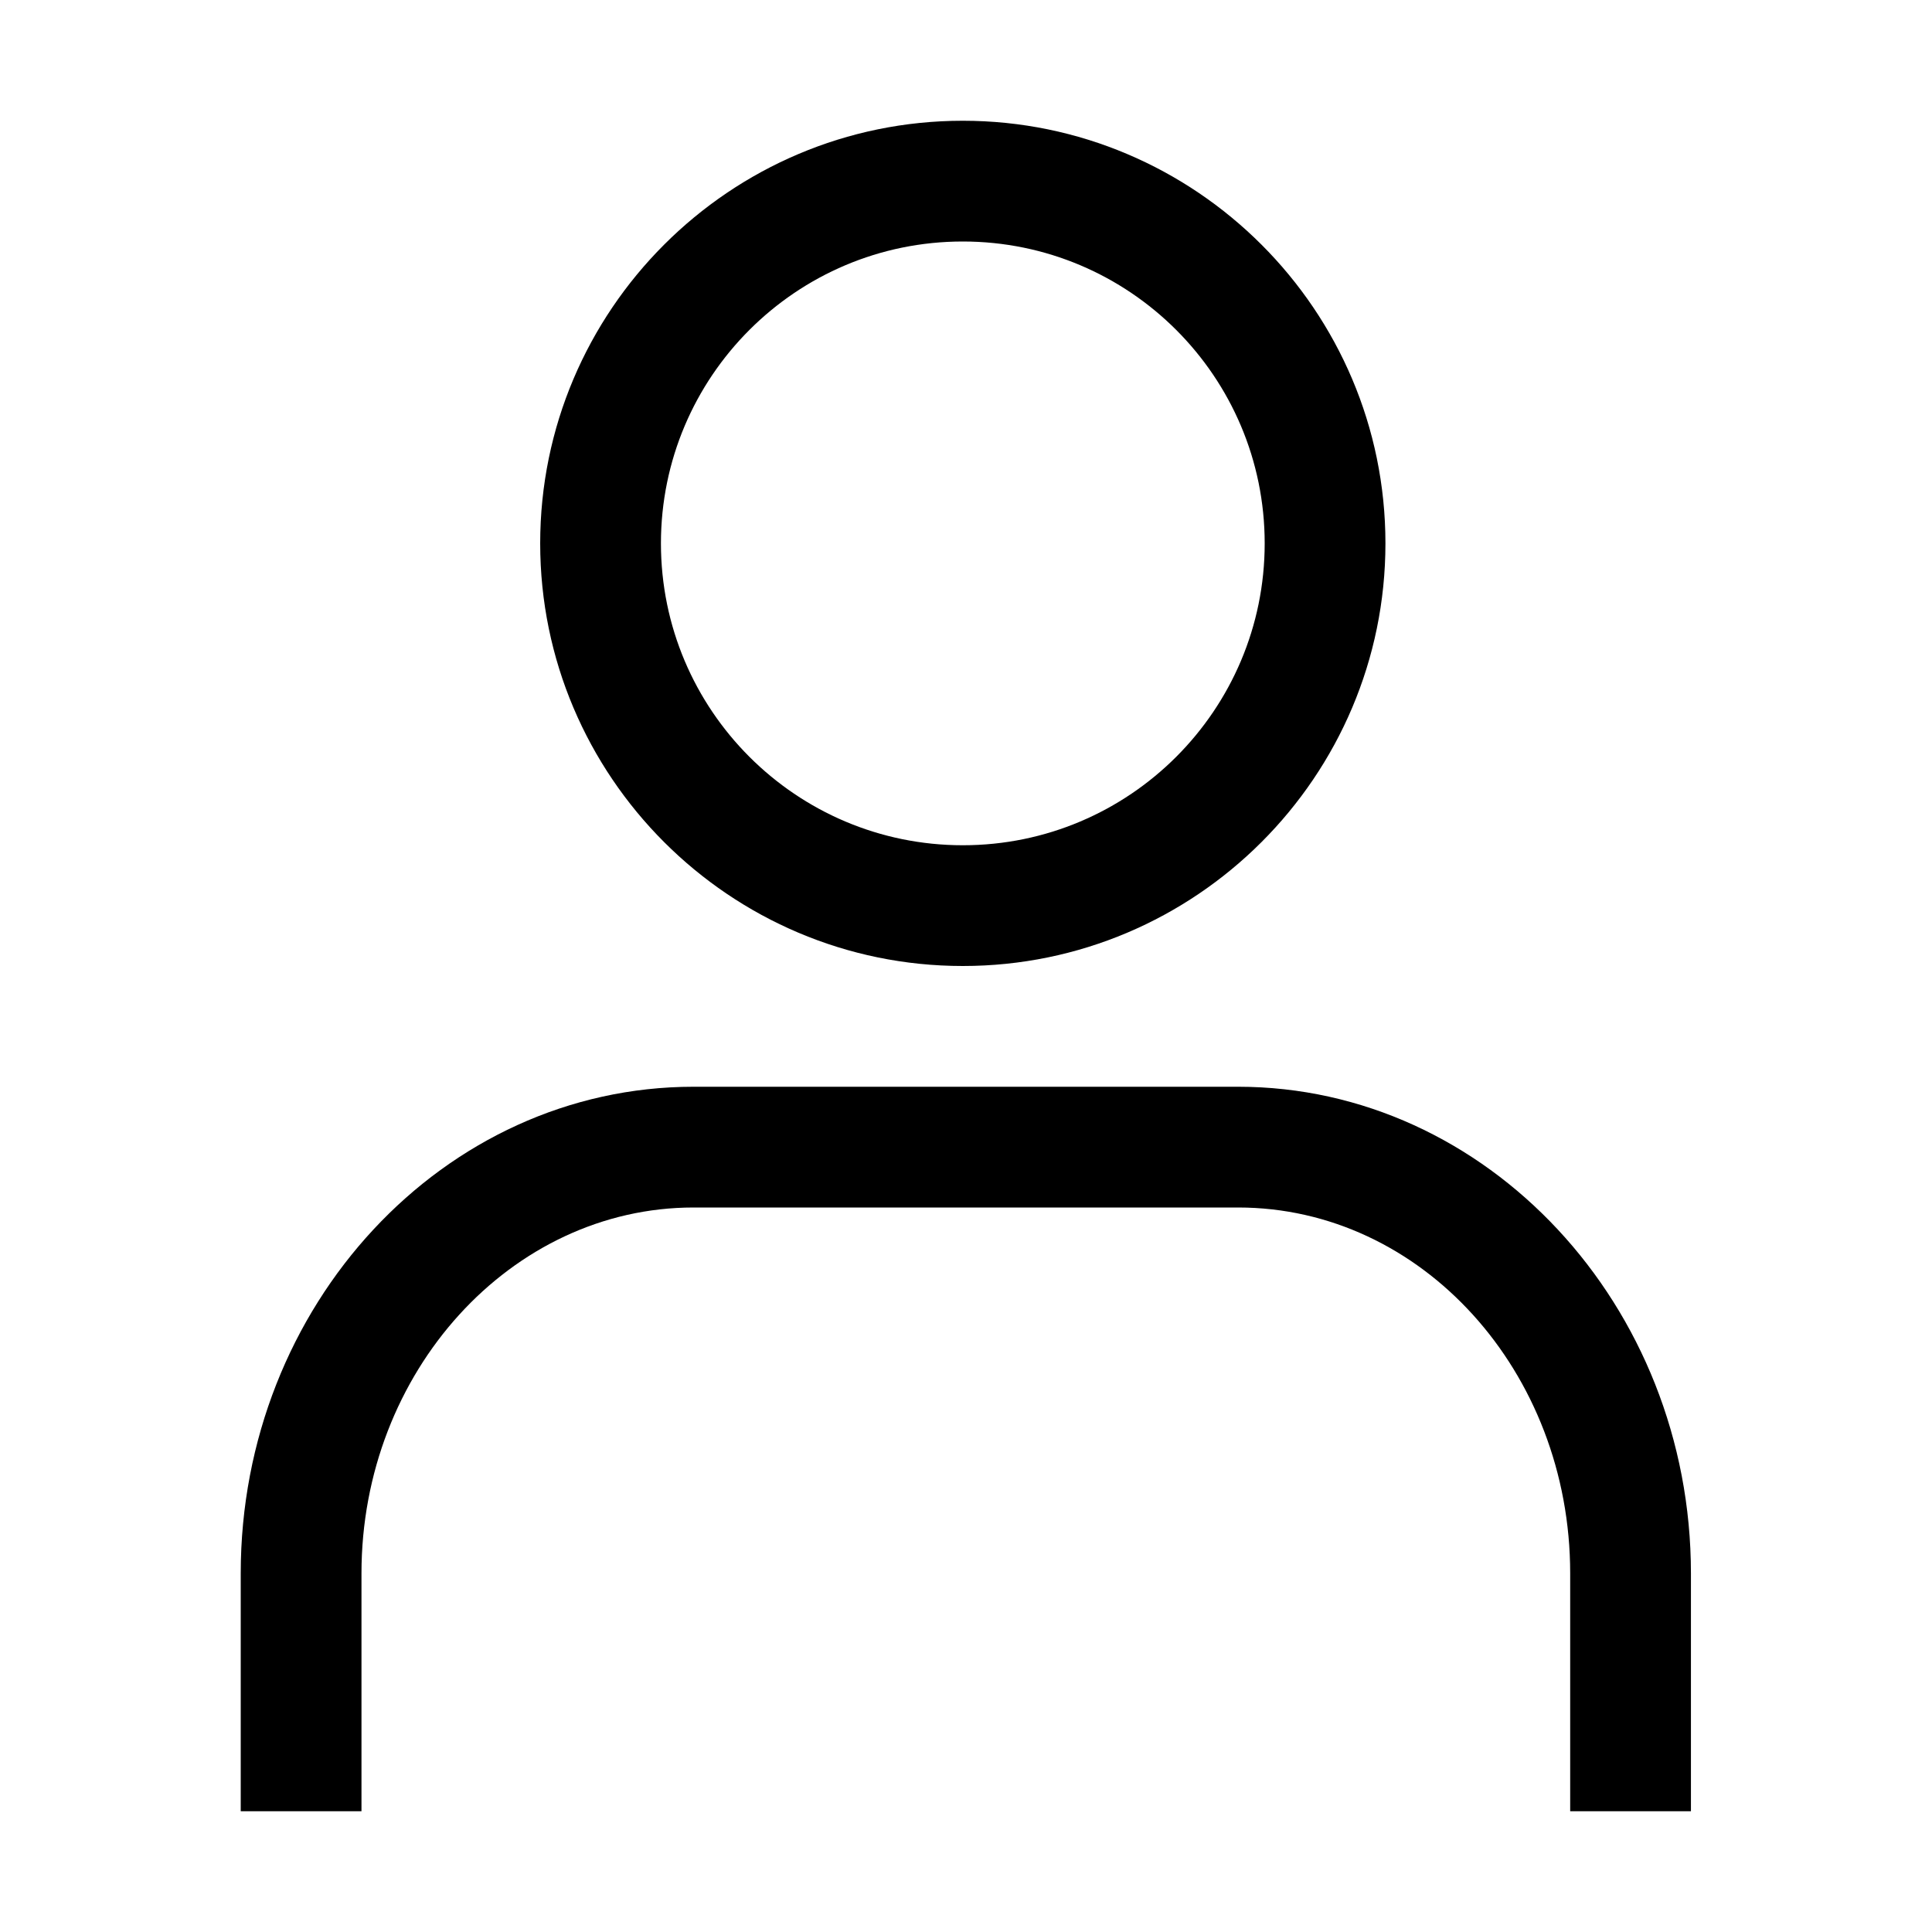
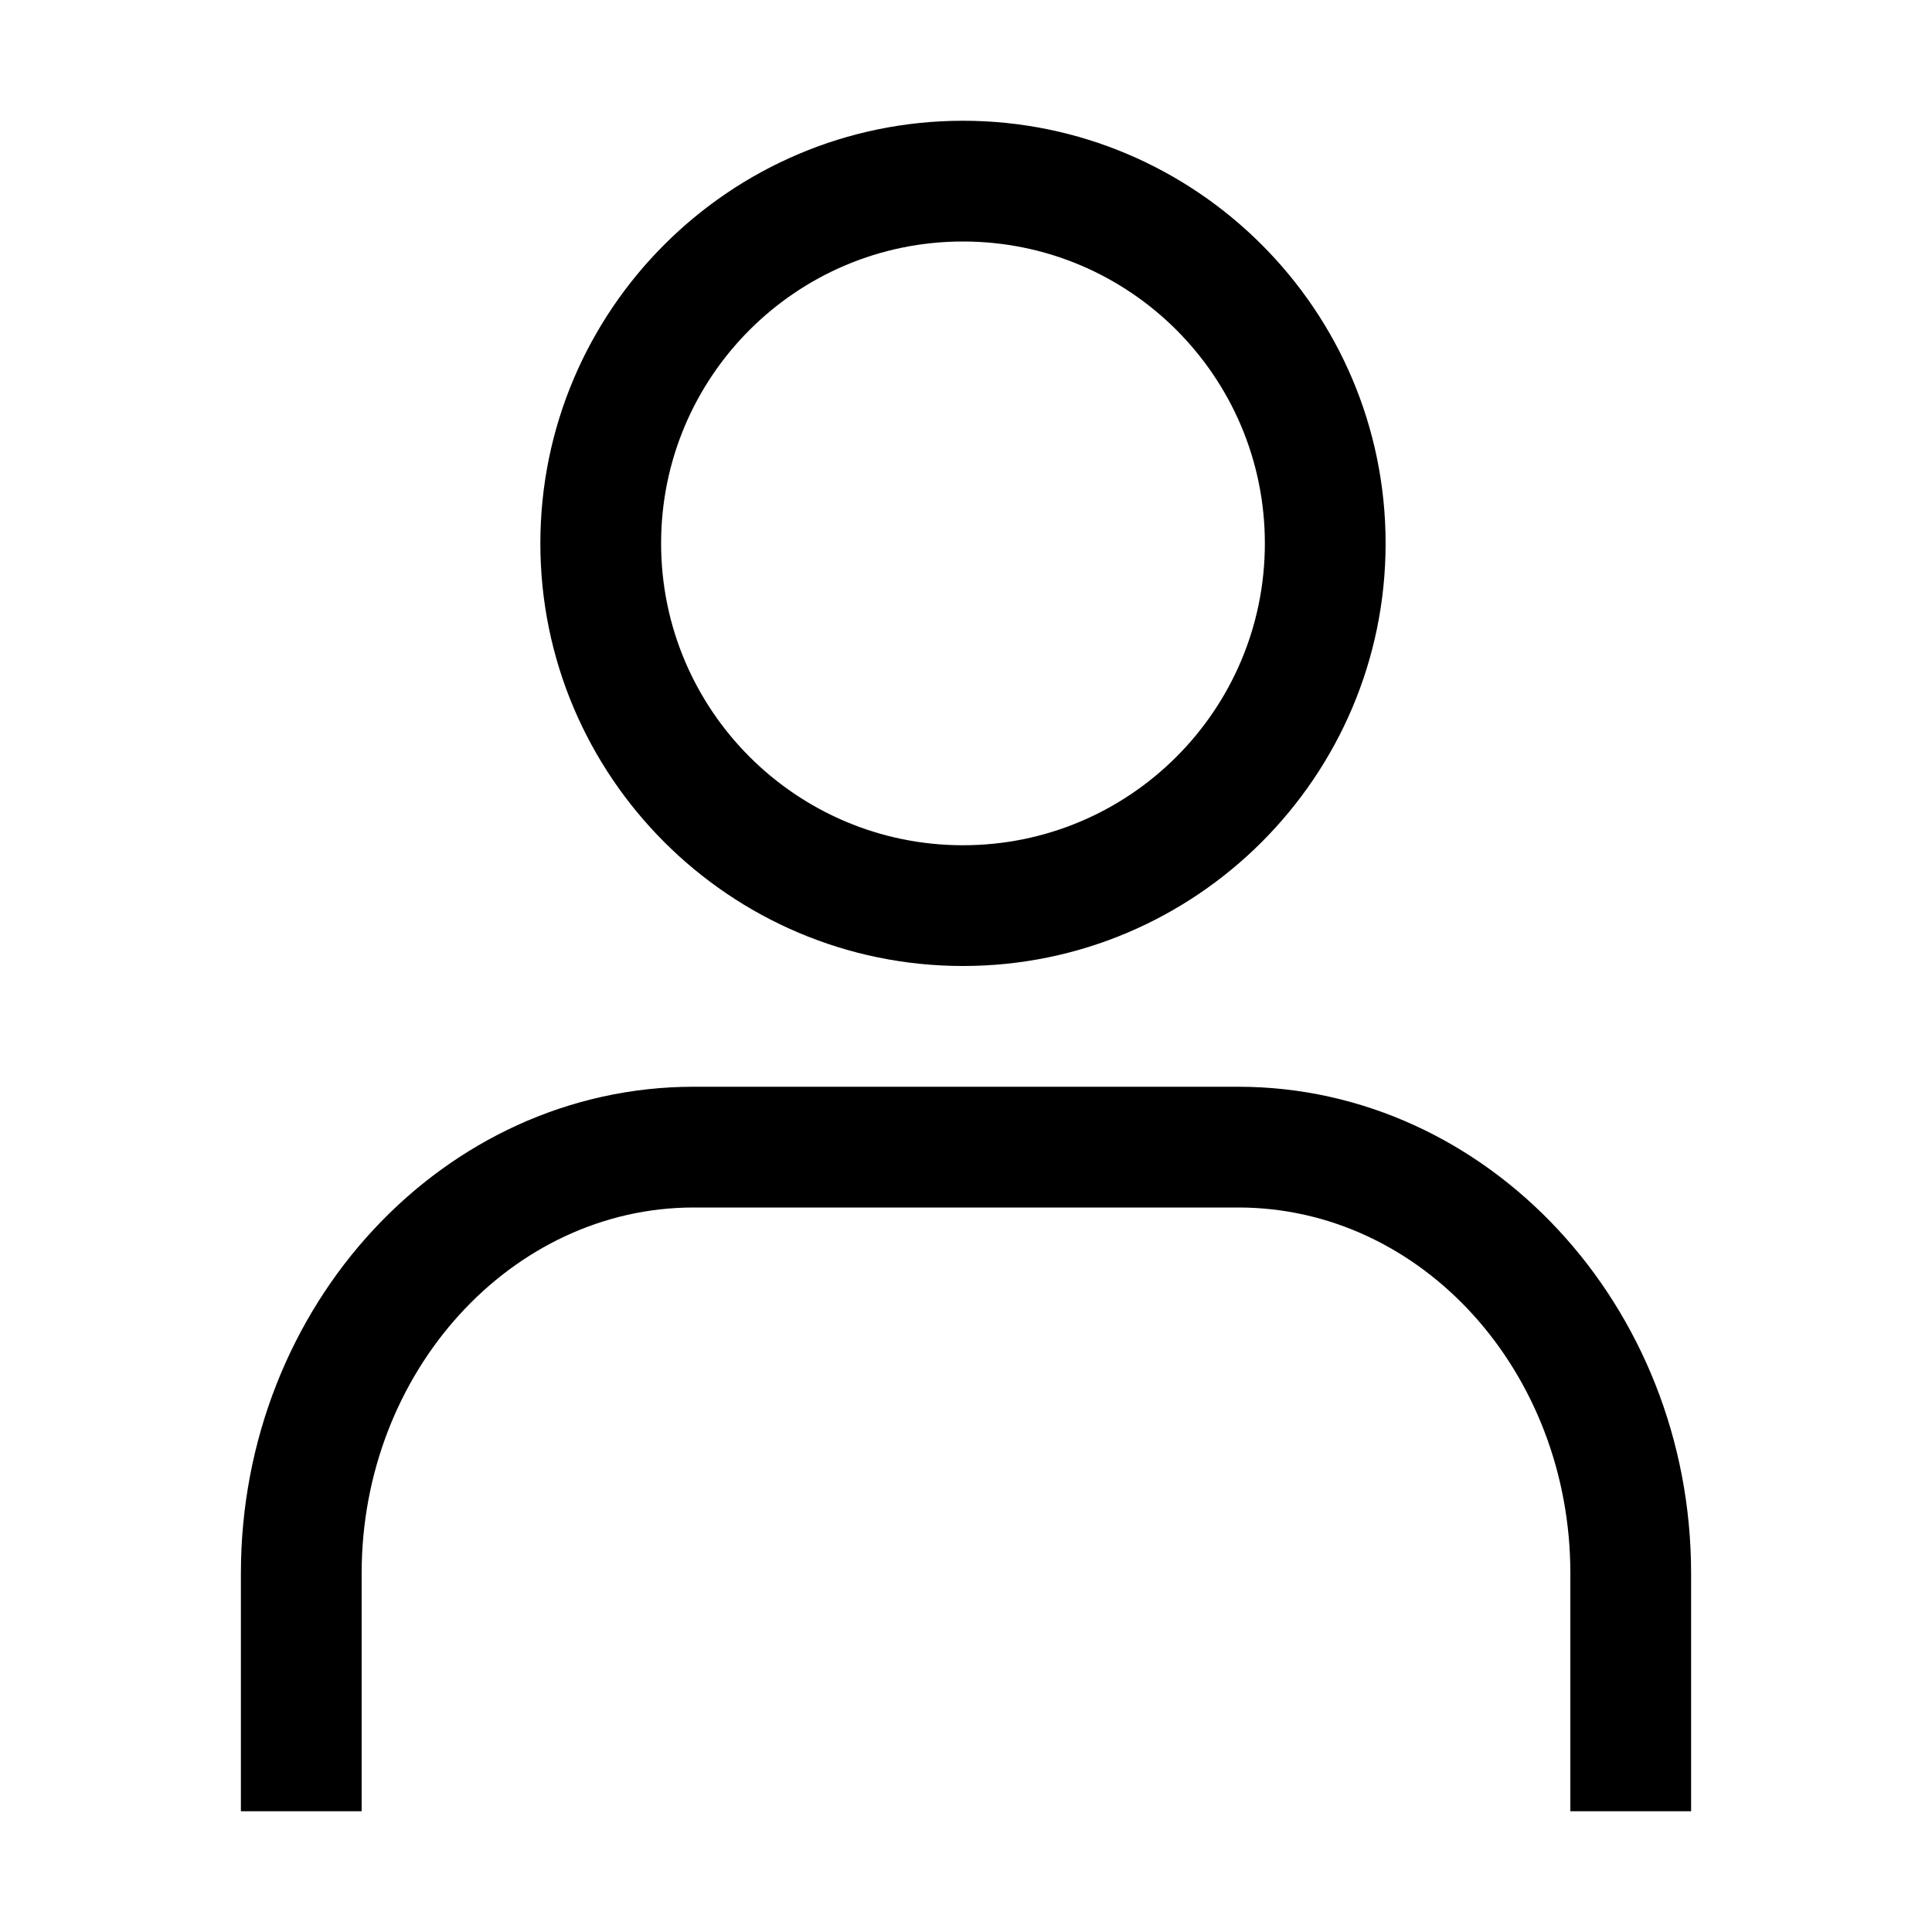
- <svg xmlns="http://www.w3.org/2000/svg" width="40" height="40" viewBox="0 0 40 40">
-   <path fill-rule="evenodd" clip-rule="evenodd" d="M26.184 11.25C26.184 7.8 23.384 5 19.934 5C16.484 5 13.684 7.8 13.684 11.25C13.684 14.7 16.484 17.5 19.934 17.5C23.384 17.5 26.184 14.7 26.184 11.25ZM11.184 11.25C11.184 6.425 15.109 2.5 19.934 2.5C24.759 2.5 28.684 6.425 28.684 11.25C28.684 16.075 24.759 20 19.934 20C15.109 20 11.184 16.075 11.184 11.25ZM32.509 37.5H35.009V32.575C35.009 27.025 30.784 22.5 25.634 22.5H14.359C9.184 22.5 4.984 27.025 4.984 32.575V37.5H7.484V32.575C7.484 28.4 10.584 25 14.359 25H25.634C29.434 25 32.509 28.4 32.509 32.575V37.5Z" />
+ <svg xmlns="http://www.w3.org/2000/svg" width="48" height="48" viewBox="0 0 48 48">
+   <path fill-rule="evenodd" clip-rule="evenodd" d="M31.425 13.5C31.425 9.36 28.065 6 23.925 6C19.785 6 16.425 9.36 16.425 13.5C16.425 17.64 19.785 21 23.925 21C28.065 21 31.425 17.64 31.425 13.5ZM13.425 13.5C13.425 7.71 18.135 3 23.925 3C29.715 3 34.425 7.71 34.425 13.5C34.425 19.29 29.715 24 23.925 24C18.135 24 13.425 19.29 13.425 13.5ZM39.015 45H42.015V39.09C42.015 32.43 36.945 27 30.765 27H17.235C11.025 27 5.985 32.43 5.985 39.09V45H8.985V39.09C8.985 34.08 12.705 30 17.235 30H30.765C35.325 30 39.015 34.08 39.015 39.09V45Z" />
</svg>
